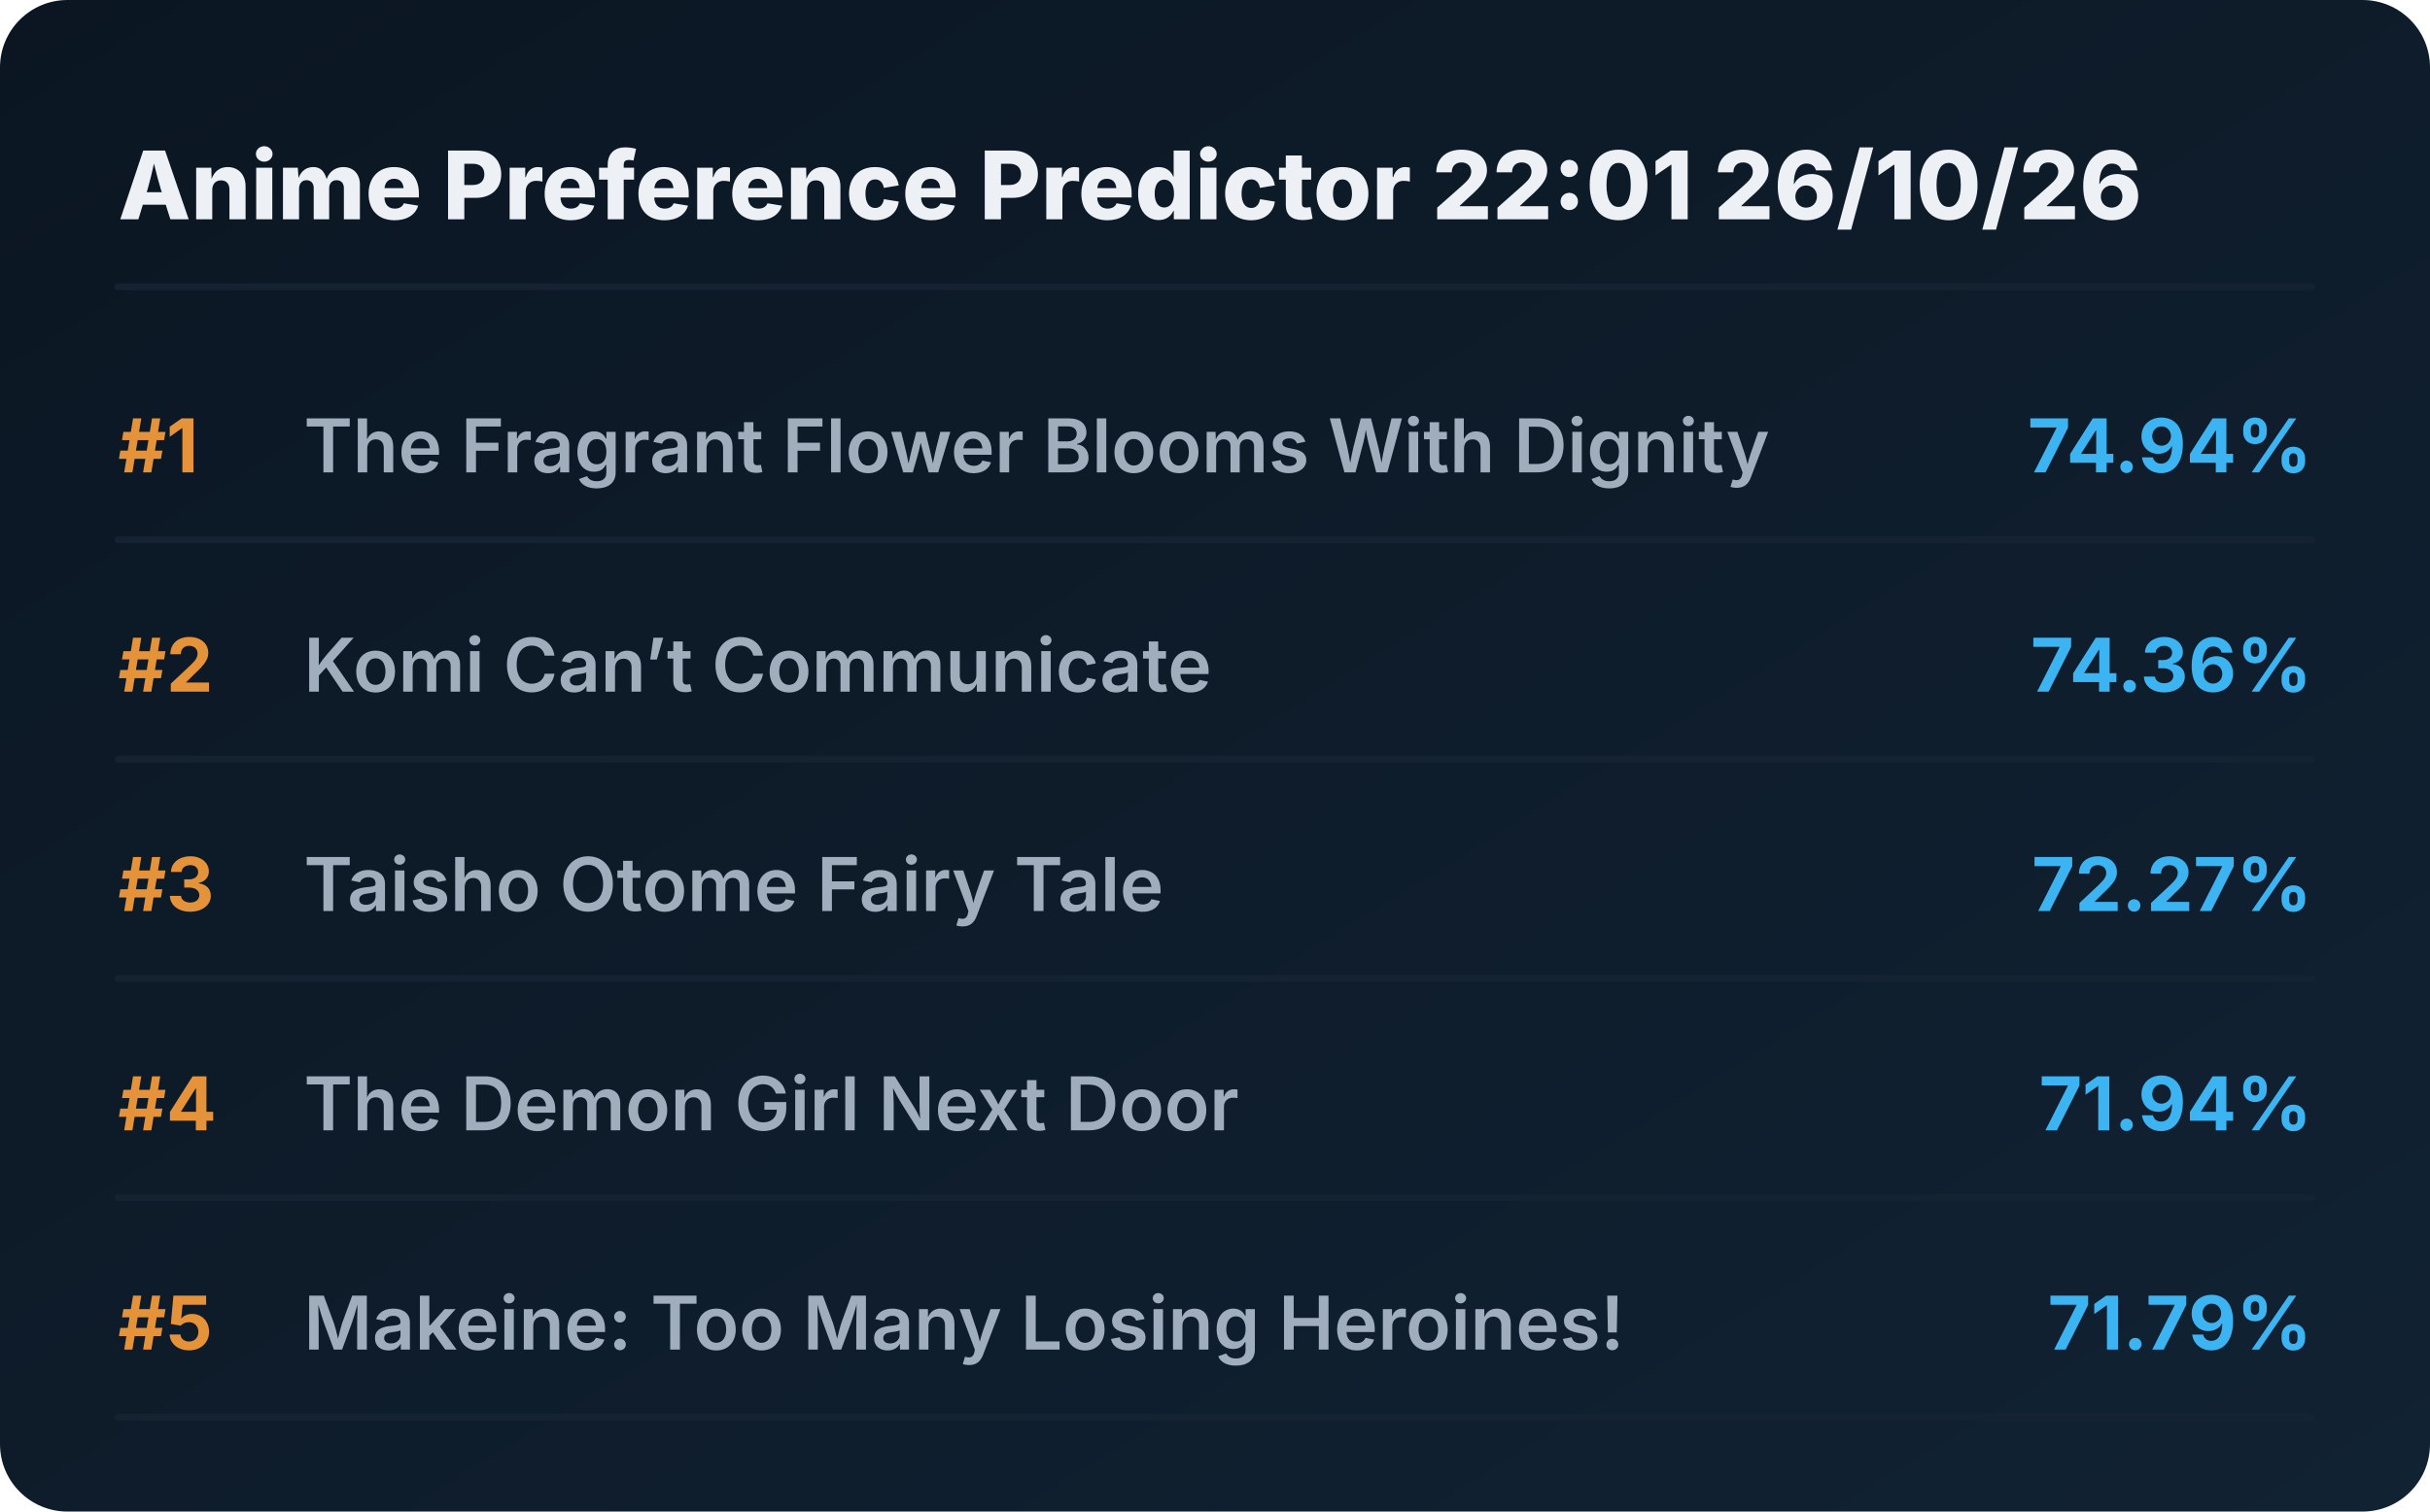
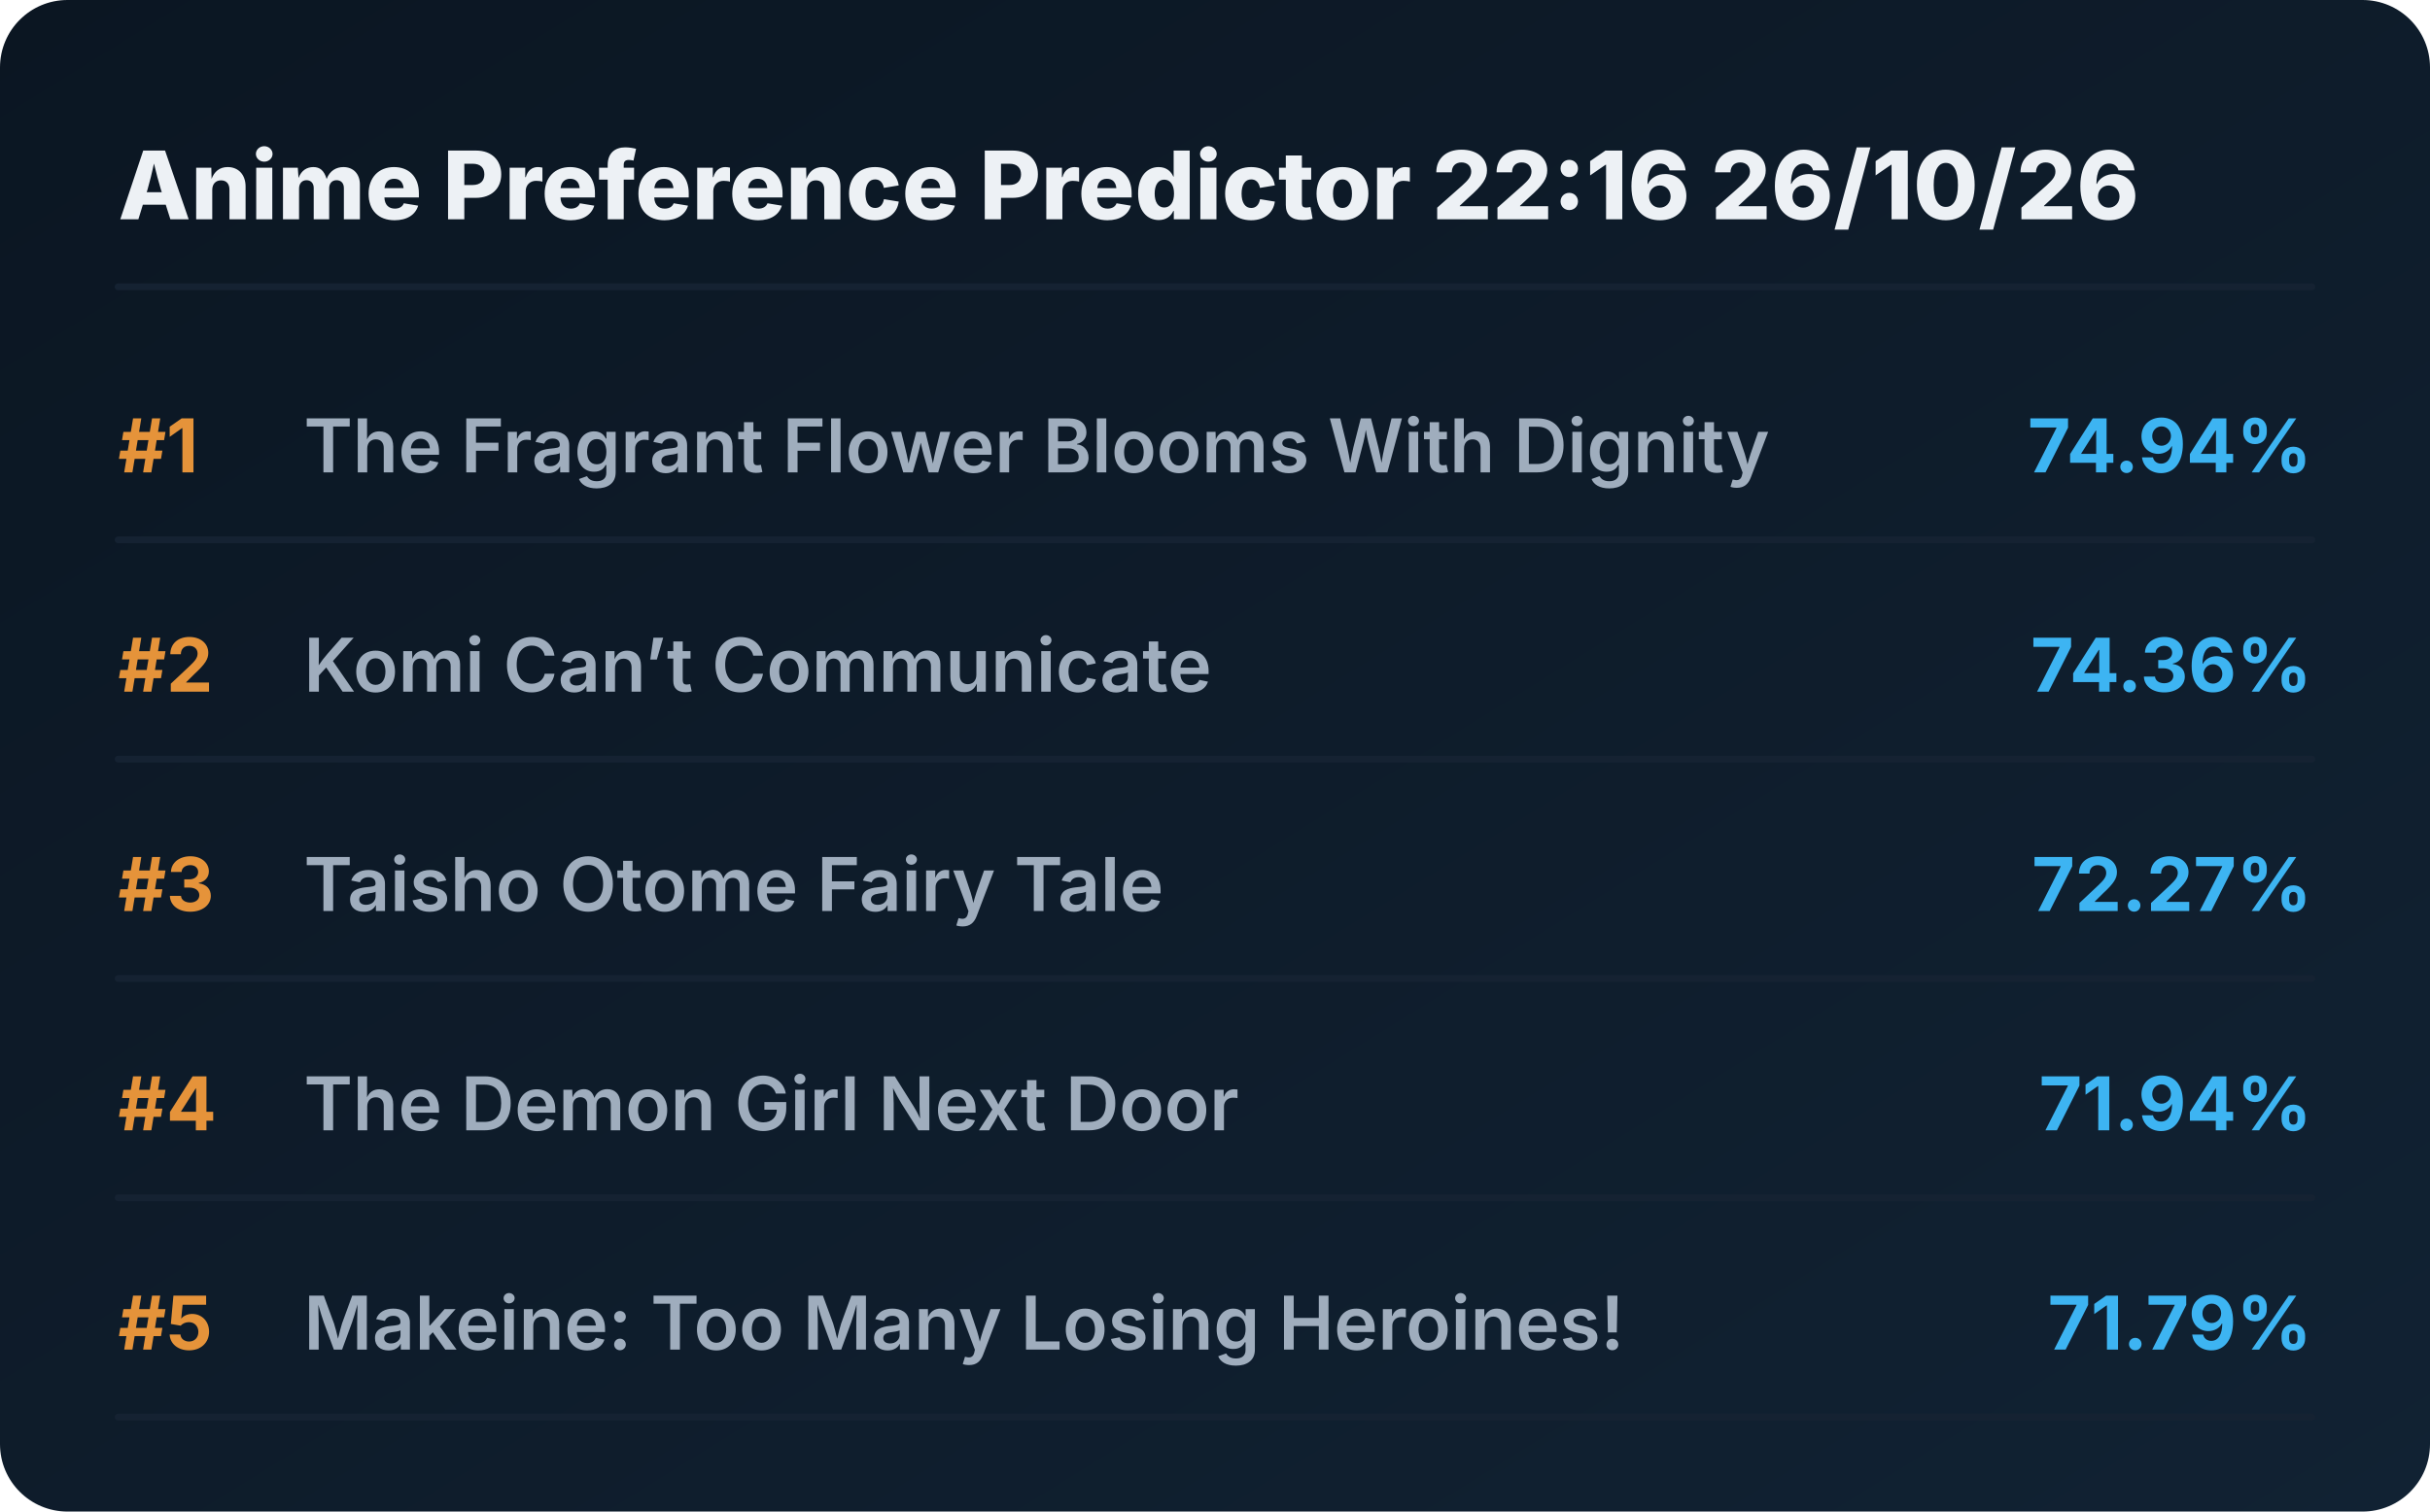
<svg xmlns="http://www.w3.org/2000/svg" viewBox="0 0 720 448" preserveAspectRatio="xMidYMid meet" style="width: 100%; height: auto; max-width: 720px;">
  <defs>
    <linearGradient id="boxGrad" x1="0%" y1="0%" x2="100%" y2="100%">
      <stop offset="0%" stop-color="#0b1622" />
      <stop offset="100%" stop-color="#112233" />
    </linearGradient>
    <clipPath id="titleClip">
      <rect x="90" y="0" width="510" height="100%" />
    </clipPath>
  </defs>
  <style>
    .bg { fill: url(#boxGrad); rx: 20px; }
    .header { font-family: 'Overpass', 'Inter', system-ui, sans-serif; font-weight: 800; font-size: 28px; fill: #edf1f5; }
    .rank { font-family: 'Overpass', 'Inter', system-ui, sans-serif; font-weight: 700; font-size: 22px; fill: #e5933a; }
    .title { font-family: 'Overpass', 'Inter', system-ui, sans-serif; font-weight: 600; font-size: 22px; fill: #9fadbd; }
    .score { font-family: 'Overpass', 'Inter', system-ui, sans-serif; font-weight: 700; font-size: 22px; fill: #3db4f2; }
    .line { stroke: #152232; stroke-width: 2; stroke-linecap: round; }
  </style>
  <rect class="bg" width="720" height="448" />
-   <text x="35" y="65" class="header">Anime Preference Predictor 22:01 26/10/26</text>
+   <text x="35" y="65" class="header">Anime Preference Predictor 22:16 26/10/26</text>
  <line x1="35" y1="85" x2="685" y2="85" class="line" />
  <g transform="translate(0, 0)">
    <text x="35" y="140" class="rank">#1</text>
    <text x="90" y="140" class="title">The Fragrant Flower Blooms With Dignity</text>
    <text x="685" y="140" class="score" text-anchor="end">74.94%</text>
    <line x1="35" y1="160" x2="685" y2="160" class="line" />
  </g>
  <g transform="translate(0, 65)">
    <text x="35" y="140" class="rank">#2</text>
    <text x="90" y="140" class="title">Komi Can’t Communicate</text>
    <text x="685" y="140" class="score" text-anchor="end">74.36%</text>
    <line x1="35" y1="160" x2="685" y2="160" class="line" />
  </g>
  <g transform="translate(0, 130)">
    <text x="35" y="140" class="rank">#3</text>
    <text x="90" y="140" class="title">Taisho Otome Fairy Tale</text>
    <text x="685" y="140" class="score" text-anchor="end">72.27%</text>
    <line x1="35" y1="160" x2="685" y2="160" class="line" />
  </g>
  <g transform="translate(0, 195)">
    <text x="35" y="140" class="rank">#4</text>
    <text x="90" y="140" class="title">The Demon Girl Next Door</text>
    <text x="685" y="140" class="score" text-anchor="end">71.94%</text>
    <line x1="35" y1="160" x2="685" y2="160" class="line" />
  </g>
  <g transform="translate(0, 260)">
    <text x="35" y="140" class="rank">#5</text>
    <text x="90" y="140" class="title">Makeine: Too Many Losing Heroines!</text>
    <text x="685" y="140" class="score" text-anchor="end">71.79%</text>
    <line x1="35" y1="160" x2="685" y2="160" class="line" />
  </g>
</svg>
